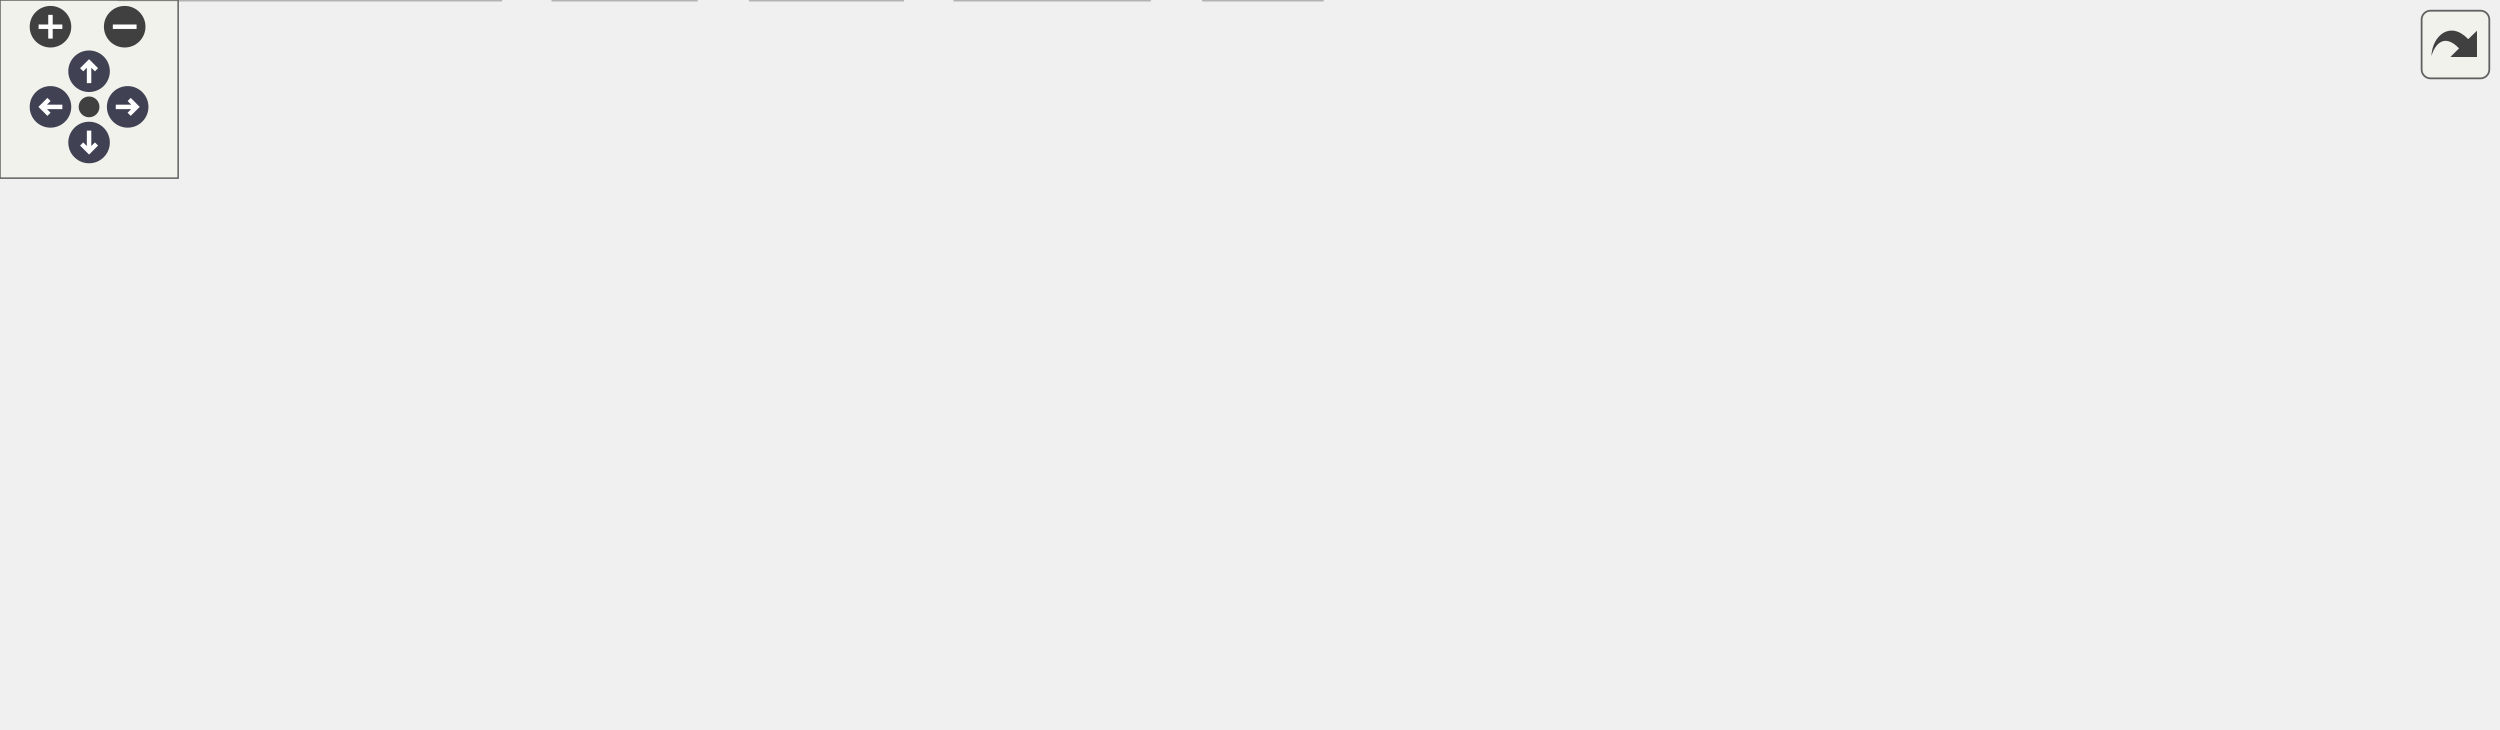
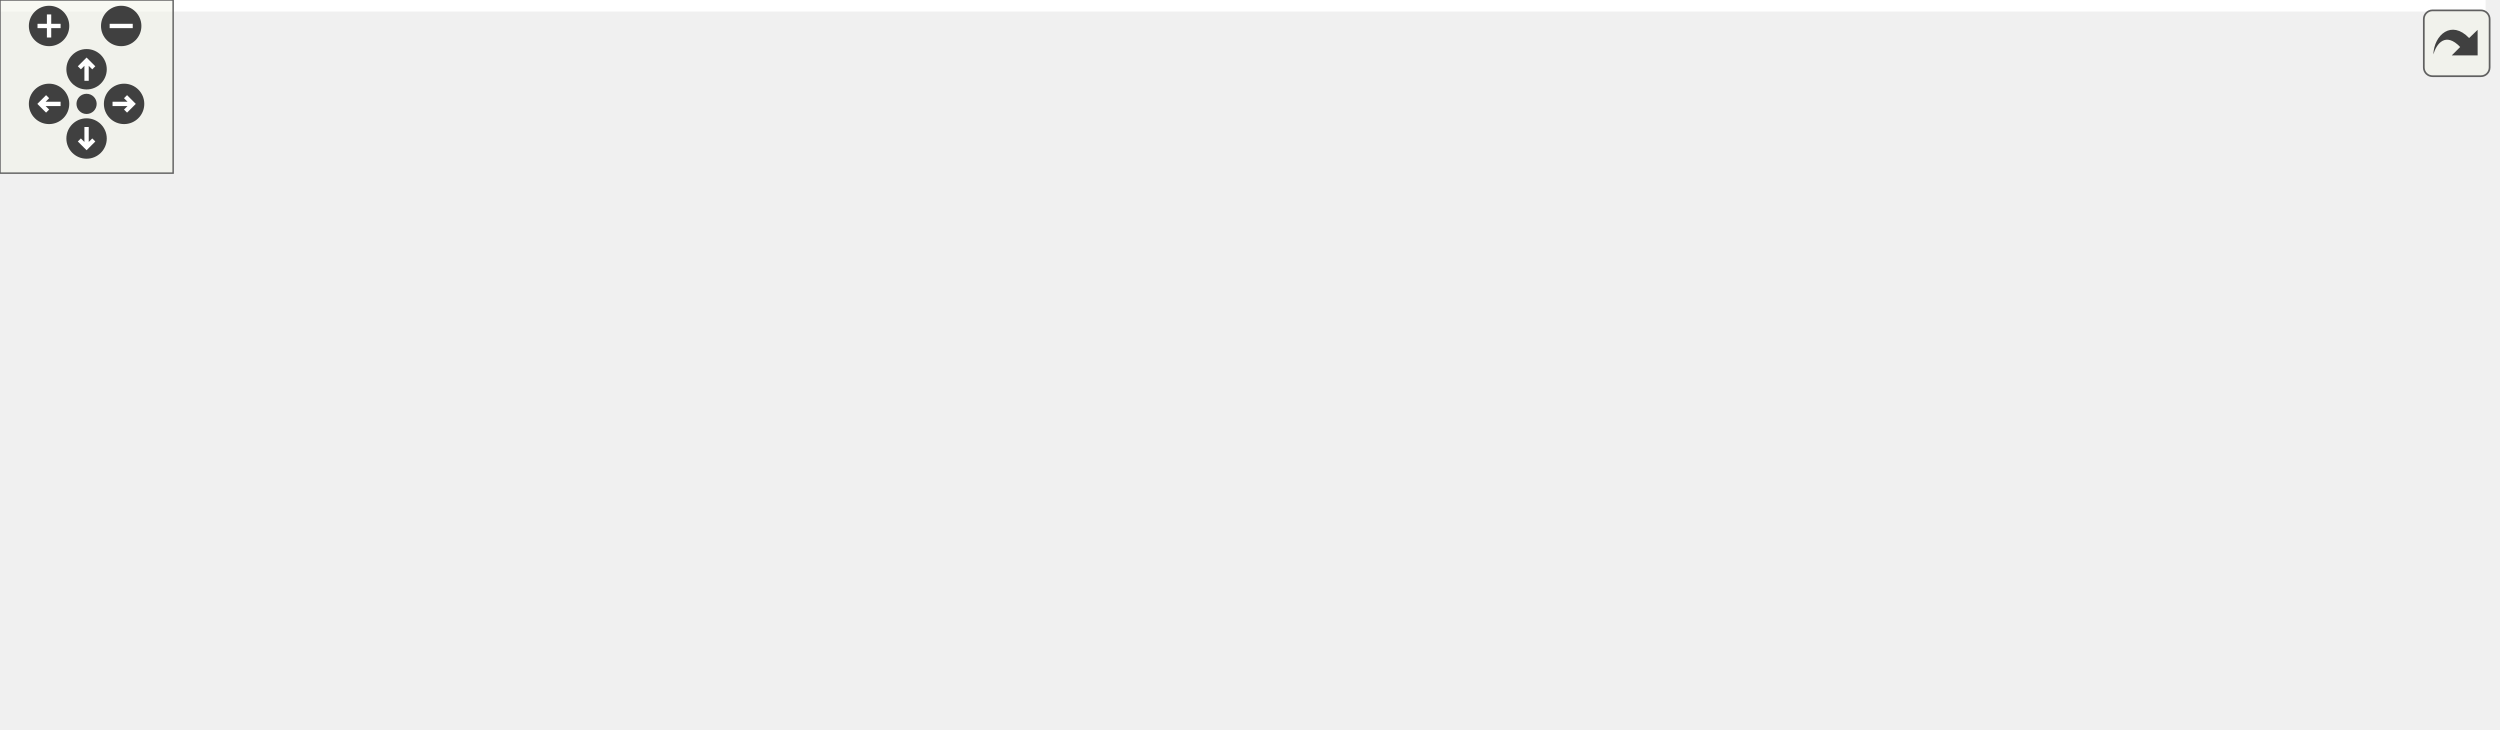
<svg xmlns="http://www.w3.org/2000/svg" xmlns:xlink="http://www.w3.org/1999/xlink" id="main" version="1.1" xml:space="preserve">
  <style type="text/css">
- .node, .edge {opacity: 0.7;}
- .node.selected, .edge.selected {opacity: 1;}
.edge:hover path { stroke: red; }
.edge:hover polygon { stroke: red; fill: red; }
</style>
  <defs>
    <circle id="rim" cx="0" cy="0" r="7" />
    <circle id="rim2" cx="0" cy="0" r="3.5" />
    <g id="zoomPlus">
      <use xlink:href="#rim" fill="#404040">
        <set attributeName="fill" to="#808080" begin="zoomplus.mouseover" end="zoomplus.mouseout" />
      </use>
      <path d="M-4,0h8M0,-4v8" fill="none" stroke="white" stroke-width="1.5" pointer-events="none" />
    </g>
    <g id="zoomMin">
      <use xlink:href="#rim" fill="#404040">
        <set attributeName="fill" to="#808080" begin="zoomminus.mouseover" end="zoomminus.mouseout" />
      </use>
      <path d="M-4,0h8" fill="none" stroke="white" stroke-width="1.5" pointer-events="none" />
    </g>
-     <g id="arrowUp" transform="translate(30 24)">
-       <use xlink:href="#rim" />
-       <path pointer-events="none" fill="none" stroke="white" stroke-width="1.5" d="M0,-3.0v7 M-2.5,-0.5L0,-3.0L2.5,-0.5" />
-     </g>
-     <g id="arrowRight" transform="rotate(90) translate(36 -43)">
-       <use xlink:href="#rim" />
-       <path pointer-events="none" fill="none" stroke="white" stroke-width="1.5" d="M0,-3.0v7 M-2.5,-0.5L0,-3.0L2.5,-0.5" />
-     </g>
-     <g id="arrowDown" transform="rotate(180) translate(-30 -48)">
-       <use xlink:href="#rim" />
-       <path pointer-events="none" fill="none" stroke="white" stroke-width="1.5" d="M0,-3.0v7 M-2.5,-0.5L0,-3.0L2.5,-0.5" />
-     </g>
-     <g id="arrowLeft" transform="rotate(270) translate(-36 17)">
-       <use xlink:href="#rim" />
-       <path pointer-events="none" fill="none" stroke="white" stroke-width="1.5" d="M0,-3.0v7 M-2.5,-0.5L0,-3.0L2.5,-0.5" />
+     <g id="dirArrow">
+       <path fill="none" stroke="white" stroke-width="1.5" d="M0,-3.0v7 M-2.5,-0.5L0,-3.0L2.5,-0.5" />
    </g>
    <g id="resetDef">
      <use xlink:href="#rim2" fill="#404040">
        <set attributeName="fill" to="#808080" begin="reset.mouseover" end="reset.mouseout" />
      </use>
    </g>
  </defs>
  <svg id="graph" class="graph">
    <g id="viewport">
-       <g id="Node000001" class="node">
-         <g id="a_Node000001">
+       <polygon fill="white" stroke="transparent" points="-4,4 -4,-192 861.34,-192 861.34,4 -4,4" />
+       <g id="node1" class="node">
+         <g id="a_node1">
          <a xlink:title="The main header for the limes_hashes library.">
-             <polygon fill="#999999" stroke="#666666" points="400.39,-185 342.39,-185 342.39,-165.75 400.39,-165.75 400.39,-185" />
-             <text text-anchor="middle" x="371.39" y="-171.5" font-family="Helvetica,sans-Serif" font-size="10.00">lhashes.h</text>
-           </a>
-         </g>
-       </g>
-       <g id="Node000002" class="node">
-         <g id="a_Node000002">
+             <polygon fill="#bfbfbf" stroke="black" points="345.51,-168.5 345.51,-187.5 408.51,-187.5 408.51,-168.5 345.51,-168.5" />
+             <text text-anchor="middle" x="377.01" y="-175.5" font-family="Helvetica,sans-Serif" font-size="10.00">lhashes.h</text>
+           </a>
+         </g>
+       </g>
+       <g id="node2" class="node">
+         <g id="a_node2">
          <a xlink:href="lhashes__hash_8h.html" target="_top" xlink:title="This file defines the hash::Hasher class and the hash::hash() free functions.">
-             <polygon fill="white" stroke="#666666" points="250.51,-74.5 160.26,-74.5 160.26,-55.25 250.51,-55.25 250.51,-74.5" />
-             <text text-anchor="middle" x="205.39" y="-61" font-family="Helvetica,sans-Serif" font-size="10.00">./lhashes_hash.h</text>
-           </a>
-         </g>
-       </g>
-       <g id="edge1_Node000001_Node000002" class="edge">
-         <g id="a_edge1_Node000001_Node000002">
-           <a xlink:title=" ">
-             <path fill="none" stroke="#63b8ff" d="M341.95,-170.85C298.41,-164.96 220.18,-151.58 203.39,-129.75 193.77,-117.24 195.46,-98.93 198.85,-85.11" />
-             <polygon fill="#63b8ff" stroke="#63b8ff" points="202.42,-86.37 201.9,-75.79 195.71,-84.39 202.42,-86.37" />
-           </a>
-         </g>
-       </g>
-       <g id="Node000008" class="node">
-         <g id="a_Node000008">
+             <polygon fill="white" stroke="black" points="160.01,-56.5 160.01,-75.5 258.01,-75.5 258.01,-56.5 160.01,-56.5" />
+             <text text-anchor="middle" x="209.01" y="-63.5" font-family="Helvetica,sans-Serif" font-size="10.00">./lhashes_hash.h</text>
+           </a>
+         </g>
+       </g>
+       <g id="edge1" class="edge">
+         <path fill="none" stroke="midnightblue" d="M345.49,-173.73C298.88,-168.17 215.1,-155.17 197.01,-132 186.56,-118.61 192.21,-98.96 198.84,-84.78" />
+         <polygon fill="midnightblue" stroke="midnightblue" points="202.11,-86.07 203.62,-75.58 195.9,-82.84 202.11,-86.07" />
+       </g>
+       <g id="node8" class="node">
+         <g id="a_node8">
          <a xlink:href="lhashes__md5_8h.html" target="_top" xlink:title="This file defines the hash::MD5 class.">
-             <polygon fill="white" stroke="#666666" points="646.39,-129.75 558.39,-129.75 558.39,-110.5 646.39,-110.5 646.39,-129.75" />
-             <text text-anchor="middle" x="602.39" y="-116.25" font-family="Helvetica,sans-Serif" font-size="10.00">./lhashes_md5.h</text>
-           </a>
-         </g>
-       </g>
-       <g id="edge7_Node000001_Node000008" class="edge">
-         <g id="a_edge7_Node000001_Node000008">
-           <a xlink:title=" ">
-             <path fill="none" stroke="#63b8ff" d="M400.65,-167.63C438.75,-158.85 505.94,-143.36 552.24,-132.68" />
-             <polygon fill="#63b8ff" stroke="#63b8ff" points="552.99,-135.87 561.95,-130.22 551.42,-129.05 552.99,-135.87" />
-           </a>
-         </g>
-       </g>
-       <g id="Node000010" class="node">
-         <g id="a_Node000010">
+             <polygon fill="white" stroke="black" points="578.01,-112.5 578.01,-131.5 674.01,-131.5 674.01,-112.5 578.01,-112.5" />
+             <text text-anchor="middle" x="626.01" y="-119.5" font-family="Helvetica,sans-Serif" font-size="10.00">./lhashes_md5.h</text>
+           </a>
+         </g>
+       </g>
+       <g id="edge7" class="edge">
+         <path fill="none" stroke="midnightblue" d="M408.55,-170.16C450.91,-160.97 526.63,-144.55 576.6,-133.72" />
+         <polygon fill="midnightblue" stroke="midnightblue" points="577.51,-137.1 586.54,-131.56 576.02,-130.26 577.51,-137.1" />
+       </g>
+       <g id="node10" class="node">
+         <g id="a_node10">
          <a xlink:href="lhashes__sha1_8h.html" target="_top" xlink:title="This file defines the hash::SHA1 class.">
-             <polygon fill="white" stroke="#666666" points="302.51,-129.75 212.26,-129.75 212.26,-110.5 302.51,-110.5 302.51,-129.75" />
-             <text text-anchor="middle" x="257.39" y="-116.25" font-family="Helvetica,sans-Serif" font-size="10.00">./lhashes_sha1.h</text>
-           </a>
-         </g>
-       </g>
-       <g id="edge13_Node000001_Node000010" class="edge">
-         <g id="a_edge13_Node000001_Node000010">
-           <a xlink:title=" ">
-             <path fill="none" stroke="#63b8ff" d="M352.05,-165.34C334.12,-156.97 307.18,-144.38 286.62,-134.78" />
-             <polygon fill="#63b8ff" stroke="#63b8ff" points="288.36,-131.26 277.82,-130.2 285.4,-137.61 288.36,-131.26" />
-           </a>
-         </g>
-       </g>
-       <g id="Node000011" class="node">
-         <g id="a_Node000011">
+             <polygon fill="white" stroke="black" points="206.01,-112.5 206.01,-131.5 304.01,-131.5 304.01,-112.5 206.01,-112.5" />
+             <text text-anchor="middle" x="255.01" y="-119.5" font-family="Helvetica,sans-Serif" font-size="10.00">./lhashes_sha1.h</text>
+           </a>
+         </g>
+       </g>
+       <g id="edge13" class="edge">
+         <path fill="none" stroke="midnightblue" d="M357.68,-168.44C337.69,-159.6 306.27,-145.69 283.45,-135.59" />
+         <polygon fill="midnightblue" stroke="midnightblue" points="284.82,-132.36 274.26,-131.52 281.98,-138.76 284.82,-132.36" />
+       </g>
+       <g id="node11" class="node">
+         <g id="a_node11">
          <a xlink:href="lhashes__sha224_8h.html" target="_top" xlink:title="This file defines the hash::SHA224 class.">
-             <polygon fill="white" stroke="#666666" points="764.76,-129.75 664.01,-129.75 664.01,-110.5 764.76,-110.5 764.76,-129.75" />
-             <text text-anchor="middle" x="714.39" y="-116.25" font-family="Helvetica,sans-Serif" font-size="10.00">./lhashes_sha224.h</text>
-           </a>
-         </g>
-       </g>
-       <g id="edge19_Node000001_Node000011" class="edge">
-         <g id="a_edge19_Node000001_Node000011">
-           <a xlink:title=" ">
-             <path fill="none" stroke="#63b8ff" d="M400.63,-169.83C456.3,-161.19 578.56,-142.21 652.96,-130.66" />
-             <polygon fill="#63b8ff" stroke="#63b8ff" points="653.23,-134.01 662.57,-129.01 652.16,-127.09 653.23,-134.01" />
-           </a>
-         </g>
-       </g>
-       <g id="Node000013" class="node">
-         <g id="a_Node000013">
+             <polygon fill="white" stroke="black" points="692.01,-112.5 692.01,-131.5 802.01,-131.5 802.01,-112.5 692.01,-112.5" />
+             <text text-anchor="middle" x="747.01" y="-119.5" font-family="Helvetica,sans-Serif" font-size="10.00">./lhashes_sha224.h</text>
+           </a>
+         </g>
+       </g>
+       <g id="edge19" class="edge">
+         <path fill="none" stroke="midnightblue" d="M408.56,-172.4C468.89,-163.59 601.74,-144.2 681.89,-132.51" />
+         <polygon fill="midnightblue" stroke="midnightblue" points="682.48,-135.96 691.87,-131.05 681.47,-129.03 682.48,-135.96" />
+       </g>
+       <g id="node13" class="node">
+         <g id="a_node13">
          <a xlink:href="lhashes__sha256_8h.html" target="_top" xlink:title="This file defines the hash::SHA256 class.">
-             <polygon fill="white" stroke="#666666" points="152.76,-129.75 52.01,-129.75 52.01,-110.5 152.76,-110.5 152.76,-129.75" />
-             <text text-anchor="middle" x="102.39" y="-116.25" font-family="Helvetica,sans-Serif" font-size="10.00">./lhashes_sha256.h</text>
-           </a>
-         </g>
-       </g>
-       <g id="edge26_Node000001_Node000013" class="edge">
-         <g id="a_edge26_Node000001_Node000013">
-           <a xlink:title=" ">
-             <path fill="none" stroke="#63b8ff" d="M342.09,-168.57C298.21,-159.89 214.62,-143.34 158.68,-132.27" />
-             <polygon fill="#63b8ff" stroke="#63b8ff" points="159.72,-128.71 149.23,-130.2 158.36,-135.57 159.72,-128.71" />
-           </a>
-         </g>
-       </g>
-       <g id="Node000014" class="node">
-         <g id="a_Node000014">
+             <polygon fill="white" stroke="black" points="40.01,-112.5 40.01,-131.5 150.01,-131.5 150.01,-112.5 40.01,-112.5" />
+             <text text-anchor="middle" x="95.01" y="-119.5" font-family="Helvetica,sans-Serif" font-size="10.00">./lhashes_sha256.h</text>
+           </a>
+         </g>
+       </g>
+       <g id="edge26" class="edge">
+         <path fill="none" stroke="midnightblue" d="M345.49,-170.96C298.17,-161.9 208.14,-144.66 149.89,-133.51" />
+         <polygon fill="midnightblue" stroke="midnightblue" points="150.24,-130.01 139.76,-131.57 148.92,-136.89 150.24,-130.01" />
+       </g>
+       <g id="node14" class="node">
+         <g id="a_node14">
          <a xlink:href="lhashes__sha384_8h.html" target="_top" xlink:title="This file defines the hash::SHA384 class.">
-             <polygon fill="white" stroke="#666666" points="540.76,-129.75 440.01,-129.75 440.01,-110.5 540.76,-110.5 540.76,-129.75" />
-             <text text-anchor="middle" x="490.39" y="-116.25" font-family="Helvetica,sans-Serif" font-size="10.00">./lhashes_sha384.h</text>
-           </a>
-         </g>
-       </g>
-       <g id="edge32_Node000001_Node000014" class="edge">
-         <g id="a_edge32_Node000001_Node000014">
-           <a xlink:title=" ">
-             <path fill="none" stroke="#63b8ff" d="M391.58,-165.34C410.38,-156.93 438.67,-144.27 460.17,-134.65" />
-             <polygon fill="#63b8ff" stroke="#63b8ff" points="461.41,-137.48 469.1,-130.2 458.55,-131.09 461.41,-137.48" />
-           </a>
-         </g>
-       </g>
-       <g id="Node000015" class="node">
-         <g id="a_Node000015">
+             <polygon fill="white" stroke="black" points="450.01,-112.5 450.01,-131.5 560.01,-131.5 560.01,-112.5 450.01,-112.5" />
+             <text text-anchor="middle" x="505.01" y="-119.5" font-family="Helvetica,sans-Serif" font-size="10.00">./lhashes_sha384.h</text>
+           </a>
+         </g>
+       </g>
+       <g id="edge32" class="edge">
+         <path fill="none" stroke="midnightblue" d="M397.3,-168.44C418.36,-159.56 451.53,-145.56 475.5,-135.45" />
+         <polygon fill="midnightblue" stroke="midnightblue" points="476.97,-138.63 484.83,-131.52 474.25,-132.18 476.97,-138.63" />
+       </g>
+       <g id="node15" class="node">
+         <g id="a_node15">
          <a xlink:href="lhashes__sha512_8h.html" target="_top" xlink:title="This file defines the hash::SHA512 class.">
-             <polygon fill="white" stroke="#666666" points="421.76,-129.75 321.01,-129.75 321.01,-110.5 421.76,-110.5 421.76,-129.75" />
-             <text text-anchor="middle" x="371.39" y="-116.25" font-family="Helvetica,sans-Serif" font-size="10.00">./lhashes_sha512.h</text>
-           </a>
-         </g>
-       </g>
-       <g id="edge38_Node000001_Node000015" class="edge">
-         <g id="a_edge38_Node000001_Node000015">
-           <a xlink:title=" ">
-             <path fill="none" stroke="#63b8ff" d="M371.39,-165.58C371.39,-158.92 371.39,-149.49 371.39,-141.03" />
-             <polygon fill="#63b8ff" stroke="#63b8ff" points="374.89,-141.11 371.39,-131.11 367.89,-141.11 374.89,-141.11" />
-           </a>
-         </g>
-       </g>
-       <g id="Node000003" class="node">
-         <g id="a_Node000003">
-           <a xlink:title=" ">
-             <polygon fill="#e0e0e0" stroke="#999999" points="234.51,-19.25 186.26,-19.25 186.26,0 234.51,0 234.51,-19.25" />
-             <text text-anchor="middle" x="210.39" y="-5.75" font-family="Helvetica,sans-Serif" font-size="10.00">cstddef</text>
-           </a>
-         </g>
-       </g>
-       <g id="edge2_Node000002_Node000003" class="edge">
-         <g id="a_edge2_Node000002_Node000003">
-           <a xlink:title=" ">
-             <path fill="none" stroke="#63b8ff" d="M206.22,-55.08C206.84,-48.42 207.73,-38.99 208.52,-30.53" />
-             <polygon fill="#63b8ff" stroke="#63b8ff" points="212.1,-30.89 209.55,-20.61 205.13,-30.24 212.1,-30.89" />
-           </a>
-         </g>
-       </g>
-       <g id="Node000004" class="node">
-         <g id="a_Node000004">
-           <a xlink:title=" ">
-             <polygon fill="#e0e0e0" stroke="#999999" points="445.39,-19.25 405.39,-19.25 405.39,0 445.39,0 445.39,-19.25" />
-             <text text-anchor="middle" x="425.39" y="-5.75" font-family="Helvetica,sans-Serif" font-size="10.00">string</text>
-           </a>
-         </g>
-       </g>
-       <g id="edge3_Node000002_Node000004" class="edge">
-         <g id="a_edge3_Node000002_Node000004">
-           <a xlink:title=" ">
-             <path fill="none" stroke="#63b8ff" d="M247.67,-54.75C284.22,-46.7 338.69,-34.3 394.68,-19.59" />
-             <polygon fill="#63b8ff" stroke="#63b8ff" points="395.38,-22.76 404.15,-16.81 393.59,-15.99 395.38,-22.76" />
-           </a>
-         </g>
-       </g>
-       <g id="Node000005" class="node">
-         <g id="a_Node000005">
-           <a xlink:title=" ">
-             <polygon fill="#e0e0e0" stroke="#999999" points="387.14,-19.25 321.64,-19.25 321.64,0 387.14,0 387.14,-19.25" />
-             <text text-anchor="middle" x="354.39" y="-5.75" font-family="Helvetica,sans-Serif" font-size="10.00">string_view</text>
-           </a>
-         </g>
-       </g>
-       <g id="edge4_Node000002_Node000005" class="edge">
-         <g id="a_edge4_Node000002_Node000005">
-           <a xlink:title=" ">
-             <path fill="none" stroke="#63b8ff" d="M230.67,-54.84C254.85,-46.2 291.57,-33.07 318.73,-23.37" />
-             <polygon fill="#63b8ff" stroke="#63b8ff" points="319.75,-26.36 327.99,-19.7 317.4,-19.77 319.75,-26.36" />
-           </a>
-         </g>
-       </g>
-       <g id="Node000006" class="node">
-         <g id="a_Node000006">
-           <a xlink:title=" ">
-             <polygon fill="#e0e0e0" stroke="#999999" points="304.01,-19.25 252.76,-19.25 252.76,0 304.01,0 304.01,-19.25" />
-             <text text-anchor="middle" x="278.39" y="-5.75" font-family="Helvetica,sans-Serif" font-size="10.00">memory</text>
-           </a>
-         </g>
-       </g>
-       <g id="edge5_Node000002_Node000006" class="edge">
-         <g id="a_edge5_Node000002_Node000006">
-           <a xlink:title=" ">
-             <path fill="none" stroke="#63b8ff" d="M217.77,-54.84C228.64,-46.91 244.67,-35.22 257.52,-25.85" />
-             <polygon fill="#63b8ff" stroke="#63b8ff" points="259.17,-28.25 265.19,-19.52 255.05,-22.59 259.17,-28.25" />
-           </a>
-         </g>
-       </g>
-       <g id="Node000007" class="node">
-         <g id="a_Node000007">
-           <a xlink:title=" ">
-             <polygon fill="#e0e0e0" stroke="#999999" points="168.64,-19.25 40.14,-19.25 40.14,0 168.64,0 168.64,-19.25" />
-             <text text-anchor="middle" x="104.39" y="-5.75" font-family="Helvetica,sans-Serif" font-size="10.00">lhashes/lhashes_Export.h</text>
-           </a>
-         </g>
-       </g>
-       <g id="edge6_Node000002_Node000007" class="edge">
-         <g id="a_edge6_Node000002_Node000007">
-           <a xlink:title=" ">
-             <path fill="none" stroke="#63b8ff" d="M188.26,-54.84C172.66,-46.62 149.37,-34.34 131.29,-24.81" />
-             <polygon fill="#63b8ff" stroke="#63b8ff" points="133.09,-21.27 122.61,-19.7 129.82,-27.46 133.09,-21.27" />
-           </a>
-         </g>
-       </g>
-       <g id="edge12_Node000008_Node000002" class="edge">
-         <g id="a_edge12_Node000008_Node000002">
-           <a xlink:title=" ">
-             <path fill="none" stroke="#63b8ff" d="M558.16,-111.82C555.19,-111.36 552.25,-110.92 549.39,-110.5 448.21,-95.71 329.91,-80.91 261.72,-72.62" />
-             <polygon fill="#63b8ff" stroke="#63b8ff" points="262.16,-69.02 251.81,-71.29 261.31,-75.97 262.16,-69.02" />
-           </a>
-         </g>
-       </g>
-       <g id="edge8_Node000008_Node000004" class="edge">
-         <g id="a_edge8_Node000008_Node000004">
-           <a xlink:title=" ">
-             <path fill="none" stroke="#63b8ff" d="M638.59,-110.1C673.99,-99.56 719.71,-80.34 698.39,-55.25 667.59,-19 520.97,-12.13 456.24,-10.88" />
-             <polygon fill="#63b8ff" stroke="#63b8ff" points="456.56,-7.37 446.5,-10.71 456.45,-14.37 456.56,-7.37" />
-           </a>
-         </g>
-       </g>
-       <g id="edge9_Node000008_Node000005" class="edge">
-         <g id="a_edge9_Node000008_Node000005">
-           <a xlink:title=" ">
-             <path fill="none" stroke="#63b8ff" d="M594.16,-110.28C580.82,-96.48 553.08,-69.88 524.39,-55.25 502.51,-44.09 440.92,-29.32 398.22,-19.89" />
-             <polygon fill="#63b8ff" stroke="#63b8ff" points="399.05,-16.27 388.53,-17.56 397.56,-23.11 399.05,-16.27" />
-           </a>
-         </g>
-       </g>
-       <g id="edge11_Node000008_Node000007" class="edge">
-         <g id="a_edge11_Node000008_Node000007">
-           <a xlink:title=" ">
-             <path fill="none" stroke="#63b8ff" d="M590.89,-110.07C571.98,-95.72 532.6,-68.06 494.39,-55.25 363.24,-11.26 320.33,-34.37 179.62,-19.45" />
-             <polygon fill="#63b8ff" stroke="#63b8ff" points="180.2,-15.88 169.87,-18.26 179.43,-22.84 180.2,-15.88" />
-           </a>
-         </g>
-       </g>
-       <g id="Node000009" class="node">
-         <g id="a_Node000009">
-           <a xlink:title=" ">
-             <polygon fill="#e0e0e0" stroke="#999999" points="466.01,-74.5 420.76,-74.5 420.76,-55.25 466.01,-55.25 466.01,-74.5" />
-             <text text-anchor="middle" x="443.39" y="-61" font-family="Helvetica,sans-Serif" font-size="10.00">cstdint</text>
-           </a>
-         </g>
-       </g>
-       <g id="edge10_Node000008_Node000009" class="edge">
-         <g id="a_edge10_Node000008_Node000009">
-           <a xlink:title=" ">
-             <path fill="none" stroke="#63b8ff" d="M575.42,-110.09C548.11,-100.95 505.85,-86.79 476.53,-76.97" />
-             <polygon fill="#63b8ff" stroke="#63b8ff" points="477.95,-73.42 467.36,-73.57 475.73,-80.06 477.95,-73.42" />
-           </a>
-         </g>
-       </g>
-       <g id="edge18_Node000010_Node000002" class="edge">
-         <g id="a_edge18_Node000010_Node000002">
-           <a xlink:title=" ">
-             <path fill="none" stroke="#63b8ff" d="M248.8,-110.33C241.47,-102.82 230.72,-91.81 221.75,-82.63" />
-             <polygon fill="#63b8ff" stroke="#63b8ff" points="224.65,-80.57 215.16,-75.86 219.65,-85.46 224.65,-80.57" />
-           </a>
-         </g>
-       </g>
-       <g id="edge15_Node000010_Node000004" class="edge">
-         <g id="a_edge15_Node000010_Node000004">
-           <a xlink:title=" ">
-             <path fill="none" stroke="#63b8ff" d="M271.42,-110.06C300.4,-91.35 367.09,-48.28 402.43,-25.45" />
-             <polygon fill="#63b8ff" stroke="#63b8ff" points="404.01,-27.95 410.51,-19.59 400.21,-22.07 404.01,-27.95" />
-           </a>
-         </g>
-       </g>
-       <g id="edge16_Node000010_Node000005" class="edge">
-         <g id="a_edge16_Node000010_Node000005">
-           <a xlink:title=" ">
-             <path fill="none" stroke="#63b8ff" d="M262.59,-110.36C270.39,-97.56 285.97,-73.32 302.39,-55.25 311.95,-44.73 323.9,-34.32 333.94,-26.2" />
-             <polygon fill="#63b8ff" stroke="#63b8ff" points="335.82,-28.39 341.5,-19.45 331.48,-22.89 335.82,-28.39" />
-           </a>
-         </g>
-       </g>
-       <g id="edge17_Node000010_Node000007" class="edge">
-         <g id="a_edge17_Node000010_Node000007">
-           <a xlink:title=" ">
-             <path fill="none" stroke="#63b8ff" d="M212.01,-116.06C181.31,-111.56 142.18,-100.66 118.39,-74.5 107.64,-62.68 104.48,-44.54 103.81,-30.61" />
-             <polygon fill="#63b8ff" stroke="#63b8ff" points="107.3,-30.7 103.74,-20.72 100.3,-30.74 107.3,-30.7" />
-           </a>
-         </g>
-       </g>
-       <g id="edge14_Node000010_Node000009" class="edge">
-         <g id="a_edge14_Node000010_Node000009">
-           <a xlink:title=" ">
-             <path fill="none" stroke="#63b8ff" d="M288.94,-110.09C322.61,-100.45 375.73,-85.25 410.06,-75.42" />
-             <polygon fill="#63b8ff" stroke="#63b8ff" points="410.85,-78.55 419.5,-72.43 408.92,-71.82 410.85,-78.55" />
-           </a>
-         </g>
-       </g>
-       <g id="edge25_Node000011_Node000002" class="edge">
-         <g id="a_edge25_Node000011_Node000002">
-           <a xlink:title=" ">
-             <path fill="none" stroke="#63b8ff" d="M663.56,-111.54C660.8,-111.18 658.06,-110.83 655.39,-110.5 513.92,-93.15 346.8,-77.97 261.55,-70.6" />
-             <polygon fill="#63b8ff" stroke="#63b8ff" points="262.08,-67.05 251.82,-69.68 261.48,-74.02 262.08,-67.05" />
-           </a>
-         </g>
-       </g>
-       <g id="edge20_Node000011_Node000004" class="edge">
-         <g id="a_edge20_Node000011_Node000004">
-           <a xlink:title=" ">
-             <path fill="none" stroke="#63b8ff" d="M765.03,-110.49C808.49,-100.97 860.45,-83.19 835.39,-55.25 810.17,-27.14 548.05,-15.05 456.63,-11.67" />
-             <polygon fill="#63b8ff" stroke="#63b8ff" points="456.99,-8.15 446.87,-11.29 456.74,-15.14 456.99,-8.15" />
-           </a>
-         </g>
-       </g>
-       <g id="edge21_Node000011_Node000005" class="edge">
-         <g id="a_edge21_Node000011_Node000005">
-           <a xlink:title=" ">
-             <path fill="none" stroke="#63b8ff" d="M694.16,-110.05C663.68,-96.65 603.98,-71.41 551.39,-55.25 523.19,-46.58 446.94,-30.03 398,-19.7" />
-             <polygon fill="#63b8ff" stroke="#63b8ff" points="398.9,-16.1 388.4,-17.47 397.46,-22.95 398.9,-16.1" />
-           </a>
-         </g>
-       </g>
-       <g id="edge24_Node000011_Node000007" class="edge">
-         <g id="a_edge24_Node000011_Node000007">
-           <a xlink:title=" ">
-             <path fill="none" stroke="#63b8ff" d="M693.09,-110.01C658.99,-95.84 589.75,-68.75 528.39,-55.25 378.67,-22.32 335.2,-35.81 179.76,-19.47" />
-             <polygon fill="#63b8ff" stroke="#63b8ff" points="180.19,-15.89 169.87,-18.3 179.44,-22.85 180.19,-15.89" />
-           </a>
-         </g>
-       </g>
-       <g id="edge22_Node000011_Node000009" class="edge">
-         <g id="a_edge22_Node000011_Node000009">
-           <a xlink:title=" ">
-             <path fill="none" stroke="#63b8ff" d="M668.11,-110.03C613.81,-99.36 525.09,-81.93 476.98,-72.47" />
-             <polygon fill="#63b8ff" stroke="#63b8ff" points="477.71,-68.86 467.23,-70.36 476.36,-75.72 477.71,-68.86" />
-           </a>
-         </g>
-       </g>
-       <g id="Node000012" class="node">
-         <g id="a_Node000012">
-           <a xlink:title=" ">
-             <polygon fill="#e0e0e0" stroke="#999999" points="826.26,-74.5 788.51,-74.5 788.51,-55.25 826.26,-55.25 826.26,-74.5" />
-             <text text-anchor="middle" x="807.39" y="-61" font-family="Helvetica,sans-Serif" font-size="10.00">array</text>
-           </a>
-         </g>
-       </g>
-       <g id="edge23_Node000011_Node000012" class="edge">
-         <g id="a_edge23_Node000011_Node000012">
-           <a xlink:title=" ">
-             <path fill="none" stroke="#63b8ff" d="M730.17,-110.09C744.46,-101.91 765.77,-89.71 782.38,-80.19" />
-             <polygon fill="#63b8ff" stroke="#63b8ff" points="783.6,-82.96 790.54,-74.95 780.12,-76.88 783.6,-82.96" />
-           </a>
-         </g>
-       </g>
-       <g id="edge31_Node000013_Node000002" class="edge">
-         <g id="a_edge31_Node000013_Node000002">
-           <a xlink:title=" ">
-             <path fill="none" stroke="#63b8ff" d="M119.86,-110.09C135.84,-101.83 159.74,-89.48 178.21,-79.93" />
-             <polygon fill="#63b8ff" stroke="#63b8ff" points="179.56,-82.65 186.83,-74.95 176.34,-76.44 179.56,-82.65" />
-           </a>
-         </g>
-       </g>
-       <g id="edge27_Node000013_Node000004" class="edge">
-         <g id="a_edge27_Node000013_Node000004">
-           <a xlink:title=" ">
-             <path fill="none" stroke="#63b8ff" d="M106.35,-110.36C113.27,-96.17 128.98,-68.42 151.39,-55.25 243.32,-1.24 286.21,-40.38 394.52,-19.27" />
-             <polygon fill="#63b8ff" stroke="#63b8ff" points="395.13,-22.5 404.2,-17.03 393.7,-15.65 395.13,-22.5" />
-           </a>
-         </g>
-       </g>
-       <g id="edge28_Node000013_Node000005" class="edge">
-         <g id="a_edge28_Node000013_Node000005">
-           <a xlink:title=" ">
-             <path fill="none" stroke="#63b8ff" d="M94.45,-110.26C83.48,-96.9 66.5,-71.46 80.39,-55.25 112.63,-17.65 246.07,-27.36 310.79,-19.33" />
-             <polygon fill="#63b8ff" stroke="#63b8ff" points="310.94,-22.7 320.3,-17.75 309.89,-15.78 310.94,-22.7" />
-           </a>
-         </g>
-       </g>
-       <g id="edge30_Node000013_Node000007" class="edge">
-         <g id="a_edge30_Node000013_Node000007">
-           <a xlink:title=" ">
-             <path fill="none" stroke="#63b8ff" d="M62.62,-110.04C28.35,-100.19 -13.08,-82.17 4.39,-55.25 14.2,-40.13 30.46,-30.09 47.05,-23.43" />
-             <polygon fill="#63b8ff" stroke="#63b8ff" points="48.15,-26.4 56.37,-19.72 45.77,-19.81 48.15,-26.4" />
-           </a>
-         </g>
-       </g>
-       <g id="edge29_Node000013_Node000009" class="edge">
-         <g id="a_edge29_Node000013_Node000009">
-           <a xlink:title=" ">
-             <path fill="none" stroke="#63b8ff" d="M153.07,-111.21C223.66,-100.19 349.66,-80.51 409.73,-71.13" />
-             <polygon fill="#63b8ff" stroke="#63b8ff" points="410.16,-74.45 419.5,-69.45 409.08,-67.53 410.16,-74.45" />
-           </a>
-         </g>
-       </g>
-       <g id="edge37_Node000014_Node000002" class="edge">
-         <g id="a_edge37_Node000014_Node000002">
-           <a xlink:title=" ">
-             <path fill="none" stroke="#63b8ff" d="M441.72,-110.03C391.7,-100.69 313.92,-86.15 261.38,-76.34" />
-             <polygon fill="#63b8ff" stroke="#63b8ff" points="262.04,-72.71 251.57,-74.32 260.75,-79.59 262.04,-72.71" />
-           </a>
-         </g>
-       </g>
-       <g id="edge33_Node000014_Node000004" class="edge">
-         <g id="a_edge33_Node000014_Node000004">
-           <a xlink:title=" ">
-             <path fill="none" stroke="#63b8ff" d="M526.6,-110.01C560.66,-99.65 603.76,-80.8 584.39,-55.25 568.96,-34.9 498,-21.26 456.27,-14.85" />
-             <polygon fill="#63b8ff" stroke="#63b8ff" points="457,-11.27 446.59,-13.27 455.97,-18.19 457,-11.27" />
-           </a>
-         </g>
-       </g>
-       <g id="edge34_Node000014_Node000005" class="edge">
-         <g id="a_edge34_Node000014_Node000005">
-           <a xlink:title=" ">
-             <path fill="none" stroke="#63b8ff" d="M497.19,-110.4C506.57,-97.23 520.99,-72.01 508.39,-55.25 501.59,-46.2 441.22,-30.63 398.13,-20.48" />
-             <polygon fill="#63b8ff" stroke="#63b8ff" points="399.12,-16.88 388.59,-18.02 397.53,-23.7 399.12,-16.88" />
-           </a>
-         </g>
-       </g>
-       <g id="edge36_Node000014_Node000007" class="edge">
-         <g id="a_edge36_Node000014_Node000007">
-           <a xlink:title=" ">
-             <path fill="none" stroke="#63b8ff" d="M491.2,-110.13C491.92,-96.11 491.01,-69.23 475.39,-55.25 474.7,-54.64 287.97,-32.4 179.73,-19.55" />
-             <polygon fill="#63b8ff" stroke="#63b8ff" points="180.21,-15.97 169.86,-18.26 179.38,-22.92 180.21,-15.97" />
-           </a>
-         </g>
-       </g>
-       <g id="edge35_Node000014_Node000009" class="edge">
-         <g id="a_edge35_Node000014_Node000009">
-           <a xlink:title=" ">
-             <path fill="none" stroke="#63b8ff" d="M482.63,-110.33C476.07,-102.9 466.48,-92.04 458.43,-82.91" />
-             <polygon fill="#63b8ff" stroke="#63b8ff" points="461.56,-81.04 452.32,-75.86 456.31,-85.67 461.56,-81.04" />
-           </a>
-         </g>
-       </g>
-       <g id="edge43_Node000015_Node000002" class="edge">
-         <g id="a_edge43_Node000015_Node000002">
-           <a xlink:title=" ">
-             <path fill="none" stroke="#63b8ff" d="M343.23,-110.09C315.92,-101.33 274.28,-87.98 243.92,-78.23" />
-             <polygon fill="#63b8ff" stroke="#63b8ff" points="245.28,-74.67 234.69,-74.95 243.14,-81.34 245.28,-74.67" />
-           </a>
-         </g>
-       </g>
-       <g id="edge40_Node000015_Node000004" class="edge">
-         <g id="a_edge40_Node000015_Node000004">
-           <a xlink:title=" ">
-             <path fill="none" stroke="#63b8ff" d="M375.81,-110.25C384.59,-92.6 404.4,-52.8 416.15,-29.2" />
-             <polygon fill="#63b8ff" stroke="#63b8ff" points="419.59,-31.14 420.91,-20.63 413.32,-28.02 419.59,-31.14" />
-           </a>
-         </g>
-       </g>
-       <g id="edge41_Node000015_Node000005" class="edge">
-         <g id="a_edge41_Node000015_Node000005">
-           <a xlink:title=" ">
-             <path fill="none" stroke="#63b8ff" d="M370,-110.25C367.28,-92.92 361.22,-54.23 357.5,-30.49" />
-             <polygon fill="#63b8ff" stroke="#63b8ff" points="360.81,-29.96 355.8,-20.63 353.89,-31.05 360.81,-29.96" />
-           </a>
-         </g>
-       </g>
-       <g id="edge42_Node000015_Node000007" class="edge">
-         <g id="a_edge42_Node000015_Node000007">
-           <a xlink:title=" ">
-             <path fill="none" stroke="#63b8ff" d="M320.7,-110.82C260.24,-100.61 165.53,-83.53 151.39,-74.5 134.21,-63.53 121.18,-43.88 113.25,-29.26" />
-             <polygon fill="#63b8ff" stroke="#63b8ff" points="116.04,-28.03 108.39,-20.71 109.8,-31.21 116.04,-28.03" />
-           </a>
-         </g>
-       </g>
-       <g id="edge39_Node000015_Node000009" class="edge">
-         <g id="a_edge39_Node000015_Node000009">
-           <a xlink:title=" ">
-             <path fill="none" stroke="#63b8ff" d="M383.6,-110.09C394.32,-102.16 410.13,-90.47 422.8,-81.1" />
-             <polygon fill="#63b8ff" stroke="#63b8ff" points="424.4,-83.54 430.36,-74.77 420.24,-77.91 424.4,-83.54" />
-           </a>
-         </g>
+             <polygon fill="white" stroke="black" points="322.01,-112.5 322.01,-131.5 432.01,-131.5 432.01,-112.5 322.01,-112.5" />
+             <text text-anchor="middle" x="377.01" y="-119.5" font-family="Helvetica,sans-Serif" font-size="10.00">./lhashes_sha512.h</text>
+           </a>
+         </g>
+       </g>
+       <g id="edge38" class="edge">
+         <path fill="none" stroke="midnightblue" d="M377.01,-168.08C377.01,-161.01 377.01,-150.86 377.01,-141.99" />
+         <polygon fill="midnightblue" stroke="midnightblue" points="380.51,-141.75 377.01,-131.75 373.51,-141.75 380.51,-141.75" />
+       </g>
+       <g id="node3" class="node">
+         <g id="a_node3">
+           <a xlink:title=" ">
+             <polygon fill="white" stroke="#bfbfbf" points="182.51,-0.5 182.51,-19.5 235.51,-19.5 235.51,-0.5 182.51,-0.5" />
+             <text text-anchor="middle" x="209.01" y="-7.5" font-family="Helvetica,sans-Serif" font-size="10.00">cstddef</text>
+           </a>
+         </g>
+       </g>
+       <g id="edge2" class="edge">
+         <path fill="none" stroke="midnightblue" d="M209.01,-56.08C209.01,-49.01 209.01,-38.86 209.01,-29.99" />
+         <polygon fill="midnightblue" stroke="midnightblue" points="212.51,-29.75 209.01,-19.75 205.51,-29.75 212.51,-29.75" />
+       </g>
+       <g id="node4" class="node">
+         <g id="a_node4">
+           <a xlink:title=" ">
+             <polygon fill="white" stroke="#bfbfbf" points="422.01,-0.5 422.01,-19.5 466.01,-19.5 466.01,-0.5 422.01,-0.5" />
+             <text text-anchor="middle" x="444.01" y="-7.5" font-family="Helvetica,sans-Serif" font-size="10.00">string</text>
+           </a>
+         </g>
+       </g>
+       <g id="edge3" class="edge">
+         <path fill="none" stroke="midnightblue" d="M251.4,-56.49C290.69,-48.42 350.98,-35.56 411.93,-20.16" />
+         <polygon fill="midnightblue" stroke="midnightblue" points="412.88,-23.53 421.71,-17.66 411.16,-16.74 412.88,-23.53" />
+       </g>
+       <g id="node5" class="node">
+         <g id="a_node5">
+           <a xlink:title=" ">
+             <polygon fill="white" stroke="#bfbfbf" points="330.51,-0.5 330.51,-19.5 403.51,-19.5 403.51,-0.5 330.51,-0.5" />
+             <text text-anchor="middle" x="367.01" y="-7.5" font-family="Helvetica,sans-Serif" font-size="10.00">string_view</text>
+           </a>
+         </g>
+       </g>
+       <g id="edge4" class="edge">
+         <path fill="none" stroke="midnightblue" d="M234.05,-56.44C260.63,-47.36 302.82,-32.94 332.54,-22.78" />
+         <polygon fill="midnightblue" stroke="midnightblue" points="333.77,-26.06 342.1,-19.52 331.5,-19.44 333.77,-26.06" />
+       </g>
+       <g id="node6" class="node">
+         <g id="a_node6">
+           <a xlink:title=" ">
+             <polygon fill="white" stroke="#bfbfbf" points="254.01,-0.5 254.01,-19.5 312.01,-19.5 312.01,-0.5 254.01,-0.5" />
+             <text text-anchor="middle" x="283.01" y="-7.5" font-family="Helvetica,sans-Serif" font-size="10.00">memory</text>
+           </a>
+         </g>
+       </g>
+       <g id="edge5" class="edge">
+         <path fill="none" stroke="midnightblue" d="M220.9,-56.32C232.16,-48.11 249.3,-35.6 262.72,-25.81" />
+         <polygon fill="midnightblue" stroke="midnightblue" points="264.89,-28.56 270.91,-19.83 260.77,-22.9 264.89,-28.56" />
+       </g>
+       <g id="node7" class="node">
+         <g id="a_node7">
+           <a xlink:title=" ">
+             <polygon fill="white" stroke="#bfbfbf" points="24.01,-0.5 24.01,-19.5 164.01,-19.5 164.01,-0.5 24.01,-0.5" />
+             <text text-anchor="middle" x="94.01" y="-7.5" font-family="Helvetica,sans-Serif" font-size="10.00">lhashes/lhashes_Export.h</text>
+           </a>
+         </g>
+       </g>
+       <g id="edge6" class="edge">
+         <path fill="none" stroke="midnightblue" d="M190.79,-56.44C172.12,-47.68 142.86,-33.94 121.4,-23.86" />
+         <polygon fill="midnightblue" stroke="midnightblue" points="122.69,-20.6 112.15,-19.52 119.72,-26.93 122.69,-20.6" />
+       </g>
+       <g id="edge12" class="edge">
+         <path fill="none" stroke="midnightblue" d="M577.83,-113.28C574.85,-112.84 571.89,-112.41 569.01,-112 463.36,-97.06 339.88,-82.19 268.44,-73.83" />
+         <polygon fill="midnightblue" stroke="midnightblue" points="268.62,-70.33 258.29,-72.65 267.81,-77.28 268.62,-70.33" />
+       </g>
+       <g id="edge8" class="edge">
+         <path fill="none" stroke="midnightblue" d="M653.82,-112.42C685.53,-101.24 730.49,-80.22 710.01,-56 680.44,-21 540.66,-13.21 476.43,-11.49" />
+         <polygon fill="midnightblue" stroke="midnightblue" points="476.16,-7.98 466.08,-11.25 476,-14.98 476.16,-7.98" />
+       </g>
+       <g id="edge9" class="edge">
+         <path fill="none" stroke="midnightblue" d="M616.27,-112.07C600.53,-98.13 568.06,-71.2 536.01,-56 514.43,-45.76 455.51,-31.1 413.32,-21.33" />
+         <polygon fill="midnightblue" stroke="midnightblue" points="414.05,-17.91 403.52,-19.08 412.48,-24.73 414.05,-17.91" />
+       </g>
+       <g id="edge11" class="edge">
+         <path fill="none" stroke="midnightblue" d="M614.23,-112.48C593.63,-98.09 549.25,-69.23 507.01,-56 367.6,-12.32 323.31,-35.4 174.2,-20.09" />
+         <polygon fill="midnightblue" stroke="midnightblue" points="174.54,-16.6 164.22,-19.02 173.79,-23.56 174.54,-16.6" />
+       </g>
+       <g id="node9" class="node">
+         <g id="a_node9">
+           <a xlink:title=" ">
+             <polygon fill="white" stroke="#bfbfbf" points="428.01,-56.5 428.01,-75.5 478.01,-75.5 478.01,-56.5 428.01,-56.5" />
+             <text text-anchor="middle" x="453.01" y="-63.5" font-family="Helvetica,sans-Serif" font-size="10.00">cstdint</text>
+           </a>
+         </g>
+       </g>
+       <g id="edge10" class="edge">
+         <path fill="none" stroke="midnightblue" d="M598.6,-112.44C568.55,-103.06 520.29,-88 487.64,-77.81" />
+         <polygon fill="midnightblue" stroke="midnightblue" points="488.64,-74.45 478.05,-74.82 486.55,-81.14 488.64,-74.45" />
+       </g>
+       <g id="edge18" class="edge">
+         <path fill="none" stroke="midnightblue" d="M247.42,-112.08C240.79,-104.3 230.99,-92.8 222.96,-83.37" />
+         <polygon fill="midnightblue" stroke="midnightblue" points="225.62,-81.09 216.47,-75.75 220.29,-85.63 225.62,-81.09" />
+       </g>
+       <g id="edge15" class="edge">
+         <path fill="none" stroke="midnightblue" d="M269.84,-112.37C302.55,-93.33 381.1,-47.62 420.56,-24.65" />
+         <polygon fill="midnightblue" stroke="midnightblue" points="422.37,-27.65 429.25,-19.59 418.85,-21.6 422.37,-27.65" />
+       </g>
+       <g id="edge16" class="edge">
+         <path fill="none" stroke="midnightblue" d="M261.62,-112.1C271.46,-99.12 290.88,-74.49 310.01,-56 321.32,-45.08 335.13,-34.12 346.33,-25.75" />
+         <polygon fill="midnightblue" stroke="midnightblue" points="348.65,-28.39 354.65,-19.65 344.51,-22.74 348.65,-28.39" />
+       </g>
+       <g id="edge17" class="edge">
+         <path fill="none" stroke="midnightblue" d="M205.81,-115.57C176.94,-110.01 141.62,-98.76 118.01,-76 105.44,-63.88 99.41,-44.6 96.55,-30.18" />
+         <polygon fill="midnightblue" stroke="midnightblue" points="99.93,-29.19 94.86,-19.89 93.02,-30.32 99.93,-29.19" />
+       </g>
+       <g id="edge14" class="edge">
+         <path fill="none" stroke="midnightblue" d="M286.39,-112.44C322.17,-102.68 380.53,-86.77 417.83,-76.6" />
+         <polygon fill="midnightblue" stroke="midnightblue" points="419.03,-79.9 427.76,-73.89 417.19,-73.14 419.03,-79.9" />
+       </g>
+       <g id="edge25" class="edge">
+         <path fill="none" stroke="midnightblue" d="M691.88,-113.09C688.88,-112.71 685.91,-112.34 683.01,-112 534.01,-94.46 358.02,-79.17 268.21,-71.76" />
+         <polygon fill="midnightblue" stroke="midnightblue" points="268.48,-68.27 258.22,-70.94 267.9,-75.24 268.48,-68.27" />
+       </g>
+       <g id="edge20" class="edge">
+         <path fill="none" stroke="midnightblue" d="M784.59,-112.5C823.25,-102.08 874.74,-82.49 851.01,-56 826.12,-28.2 568.34,-15.73 476.38,-12.15" />
+         <polygon fill="midnightblue" stroke="midnightblue" points="476.39,-8.64 466.27,-11.76 476.13,-15.64 476.39,-8.64" />
+       </g>
+       <g id="edge21" class="edge">
+         <path fill="none" stroke="midnightblue" d="M725.96,-112.42C692.65,-99.07 625.54,-73.08 567.01,-56 538.73,-47.75 463.35,-31.34 413.64,-20.78" />
+         <polygon fill="midnightblue" stroke="midnightblue" points="414.27,-17.34 403.76,-18.69 412.82,-24.19 414.27,-17.34" />
+       </g>
+       <g id="edge24" class="edge">
+         <path fill="none" stroke="midnightblue" d="M725.38,-112.43C688.57,-98.23 611.1,-70 543.01,-56 384.34,-23.38 339.08,-36.8 174.22,-20.09" />
+         <polygon fill="midnightblue" stroke="midnightblue" points="174.53,-16.61 164.22,-19.06 173.81,-23.57 174.53,-16.61" />
+       </g>
+       <g id="edge22" class="edge">
+         <path fill="none" stroke="midnightblue" d="M700.43,-112.44C641.38,-101.6 540.93,-83.15 488.01,-73.43" />
+         <polygon fill="midnightblue" stroke="midnightblue" points="488.55,-69.97 478.09,-71.6 487.29,-76.85 488.55,-69.97" />
+       </g>
+       <g id="node12" class="node">
+         <g id="a_node12">
+           <a xlink:title=" ">
+             <polygon fill="white" stroke="#bfbfbf" points="800.01,-56.5 800.01,-75.5 842.01,-75.5 842.01,-56.5 800.01,-56.5" />
+             <text text-anchor="middle" x="821.01" y="-63.5" font-family="Helvetica,sans-Serif" font-size="10.00">array</text>
+           </a>
+         </g>
+       </g>
+       <g id="edge23" class="edge">
+         <path fill="none" stroke="midnightblue" d="M758.9,-112.32C770.16,-104.11 787.3,-91.6 800.72,-81.81" />
+         <polygon fill="midnightblue" stroke="midnightblue" points="802.89,-84.56 808.91,-75.83 798.77,-78.9 802.89,-84.56" />
+       </g>
+       <g id="edge31" class="edge">
+         <path fill="none" stroke="midnightblue" d="M113.08,-112.44C131.59,-103.68 160.6,-89.94 181.87,-79.86" />
+         <polygon fill="midnightblue" stroke="midnightblue" points="183.5,-82.96 191.04,-75.52 180.5,-76.63 183.5,-82.96" />
+       </g>
+       <g id="edge27" class="edge">
+         <path fill="none" stroke="midnightblue" d="M99.83,-112.05C108.14,-97.55 126.68,-69.24 151.01,-56 251.45,-1.38 295.61,-42.09 411.79,-19.91" />
+         <polygon fill="midnightblue" stroke="midnightblue" points="412.66,-23.3 421.76,-17.88 411.27,-16.44 412.66,-23.3" />
+       </g>
+       <g id="edge28" class="edge">
+         <path fill="none" stroke="midnightblue" d="M88.82,-112.3C79.94,-98.66 66.1,-72.14 80.01,-56 113.57,-17.06 252.49,-27.9 320.16,-19.79" />
+         <polygon fill="midnightblue" stroke="midnightblue" points="320.99,-23.21 330.38,-18.32 319.99,-16.28 320.99,-23.21" />
+       </g>
+       <g id="edge30" class="edge">
+         <path fill="none" stroke="midnightblue" d="M57.05,-112.41C37.61,-105.88 15.64,-94.72 4.01,-76 -11.13,-51.62 21.79,-33.61 51.98,-22.81" />
+         <polygon fill="midnightblue" stroke="midnightblue" points="53.27,-26.07 61.62,-19.56 51.03,-19.44 53.27,-26.07" />
+       </g>
+       <g id="edge29" class="edge">
+         <path fill="none" stroke="midnightblue" d="M150.17,-112.68C224.7,-101.44 355.43,-81.72 417.87,-72.3" />
+         <polygon fill="midnightblue" stroke="midnightblue" points="418.64,-75.73 428,-70.77 417.59,-68.8 418.64,-75.73" />
+       </g>
+       <g id="edge37" class="edge">
+         <path fill="none" stroke="midnightblue" d="M458.11,-112.44C405.93,-102.92 321.64,-87.55 265.78,-77.36" />
+         <polygon fill="midnightblue" stroke="midnightblue" points="266.16,-73.87 255.7,-75.52 264.91,-80.75 266.16,-73.87" />
+       </g>
+       <g id="edge33" class="edge">
+         <path fill="none" stroke="midnightblue" d="M537.1,-112.41C570.51,-101.84 615.47,-82.06 596.01,-56 568.55,-19.23 512.38,-11.27 476.54,-10.19" />
+         <polygon fill="midnightblue" stroke="midnightblue" points="476.18,-6.68 466.13,-10.05 476.08,-13.68 476.18,-6.68" />
+       </g>
+       <g id="edge34" class="edge">
+         <path fill="none" stroke="midnightblue" d="M511.22,-112.08C519.73,-98.61 532.64,-72.88 520.01,-56 513.43,-47.2 456.16,-32.01 413.61,-21.73" />
+         <polygon fill="midnightblue" stroke="midnightblue" points="414.23,-18.29 403.69,-19.37 412.61,-25.09 414.23,-18.29" />
+       </g>
+       <g id="edge36" class="edge">
+         <path fill="none" stroke="midnightblue" d="M505.43,-112.25C505.57,-98.05 503.57,-70.15 487.01,-56 486.83,-55.84 289.31,-33.28 174.4,-20.17" />
+         <polygon fill="midnightblue" stroke="midnightblue" points="174.57,-16.67 164.23,-19.01 173.77,-23.62 174.57,-16.67" />
+       </g>
+       <g id="edge35" class="edge">
+         <path fill="none" stroke="midnightblue" d="M496.43,-112.08C488.86,-104.22 477.64,-92.57 468.5,-83.08" />
+         <polygon fill="midnightblue" stroke="midnightblue" points="470.9,-80.53 461.44,-75.75 465.86,-85.38 470.9,-80.53" />
+       </g>
+       <g id="edge43" class="edge">
+         <path fill="none" stroke="midnightblue" d="M350.39,-112.44C322.01,-103.32 276.88,-88.81 245.26,-78.65" />
+         <polygon fill="midnightblue" stroke="midnightblue" points="246.1,-75.24 235.51,-75.52 243.96,-81.91 246.1,-75.24" />
+       </g>
+       <g id="edge40" class="edge">
+         <path fill="none" stroke="midnightblue" d="M382.27,-112.37C393.28,-94.3 418.93,-52.18 433.47,-28.31" />
+         <polygon fill="midnightblue" stroke="midnightblue" points="436.57,-29.95 438.78,-19.59 430.59,-26.31 436.57,-29.95" />
+       </g>
+       <g id="edge41" class="edge">
+         <path fill="none" stroke="midnightblue" d="M376.23,-112.37C374.62,-94.62 370.89,-53.67 368.71,-29.6" />
+         <polygon fill="midnightblue" stroke="midnightblue" points="372.19,-29.23 367.8,-19.59 365.22,-29.87 372.19,-29.23" />
+       </g>
+       <g id="edge42" class="edge">
+         <path fill="none" stroke="midnightblue" d="M325.07,-112.47C263.09,-102.01 165.93,-84.62 151.01,-76 131.18,-64.55 114.74,-43.66 104.7,-28.65" />
+         <polygon fill="midnightblue" stroke="midnightblue" points="107.38,-26.34 99.05,-19.79 101.47,-30.1 107.38,-26.34" />
+       </g>
+       <g id="edge39" class="edge">
+         <path fill="none" stroke="midnightblue" d="M389.23,-112.32C400.79,-104.11 418.39,-91.6 432.18,-81.81" />
+         <polygon fill="midnightblue" stroke="midnightblue" points="434.46,-84.48 440.58,-75.83 430.4,-78.77 434.46,-84.48" />
      </g>
    </g>
  </svg>
  <g id="navigator" transform="translate(0 0)" fill="#404254">
    <rect fill="#f2f5e9" fill-opacity="0.5" stroke="#606060" stroke-width=".5" x="0" y="0" width="60" height="60" />
    <use id="zoomplus" xlink:href="#zoomPlus" x="17" y="9" />
    <use id="zoomminus" xlink:href="#zoomMin" x="42" y="9" />
    <use id="reset" xlink:href="#resetDef" x="30" y="36" />
-     <use id="arrowup" xlink:href="#arrowUp" x="0" y="0" />
-     <use id="arrowright" xlink:href="#arrowRight" x="0" y="0" />
-     <use id="arrowdown" xlink:href="#arrowDown" x="0" y="0" />
-     <use id="arrowleft" xlink:href="#arrowLeft" x="0" y="0" />
+     <g id="arrowUp" xlink:href="#dirArrow" transform="translate(30 24)">
+       <use xlink:href="#rim" fill="#404040">
+         <set attributeName="fill" to="#808080" begin="arrowUp.mouseover" end="arrowUp.mouseout" />
+       </use>
+       <path fill="none" stroke="white" stroke-width="1.5" d="M0,-3.0v7 M-2.5,-0.5L0,-3.0L2.5,-0.5" />
+     </g>
+     <g id="arrowRight" xlink:href="#dirArrow" transform="rotate(90) translate(36 -43)">
+       <use xlink:href="#rim" fill="#404040">
+         <set attributeName="fill" to="#808080" begin="arrowRight.mouseover" end="arrowRight.mouseout" />
+       </use>
+       <path fill="none" stroke="white" stroke-width="1.5" d="M0,-3.0v7 M-2.5,-0.5L0,-3.0L2.5,-0.5" />
+     </g>
+     <g id="arrowDown" xlink:href="#dirArrow" transform="rotate(180) translate(-30 -48)">
+       <use xlink:href="#rim" fill="#404040">
+         <set attributeName="fill" to="#808080" begin="arrowDown.mouseover" end="arrowDown.mouseout" />
+       </use>
+       <path fill="none" stroke="white" stroke-width="1.5" d="M0,-3.0v7 M-2.5,-0.5L0,-3.0L2.5,-0.5" />
+     </g>
+     <g id="arrowLeft" xlink:href="#dirArrow" transform="rotate(270) translate(-36 17)">
+       <use xlink:href="#rim" fill="#404040">
+         <set attributeName="fill" to="#808080" begin="arrowLeft.mouseover" end="arrowLeft.mouseout" />
+       </use>
+       <path fill="none" stroke="white" stroke-width="1.5" d="M0,-3.0v7 M-2.5,-0.5L0,-3.0L2.5,-0.5" />
+     </g>
  </g>
  <svg viewBox="0 0 15 15" width="100%" height="30px" preserveAspectRatio="xMaxYMin meet">
    <g id="arrow_out" transform="scale(0.3 0.3)">
      <a xlink:href="lhashes_8h__incl_org.svg" target="_base">
        <rect id="button" ry="5" rx="5" y="6" x="6" height="38" width="38" fill="#f2f5e9" fill-opacity="0.5" stroke="#606060" stroke-width="1.0" />
        <path id="arrow" d="M 11.5,31.437 C 11.94,20.098 22.043,11.323 32.159,21.979 L 37.069,17.246 C 37.069,17.246 37.088,32 37.088,32 L 22.16,31.978 C 22.16,31.978 26.998,27.14 26.998,27.14 C 18.529,18.264 13.292,25.23 11.5,31.437 z" style="fill:#404040;" />
      </a>
    </g>
  </svg>
-   <style type="text/css">
- 
- [data-mouse-over-selected='false'] { opacity: 0.7; }
- [data-mouse-over-selected='true']  { opacity: 1.0; }
- 
- </style>
</svg>
